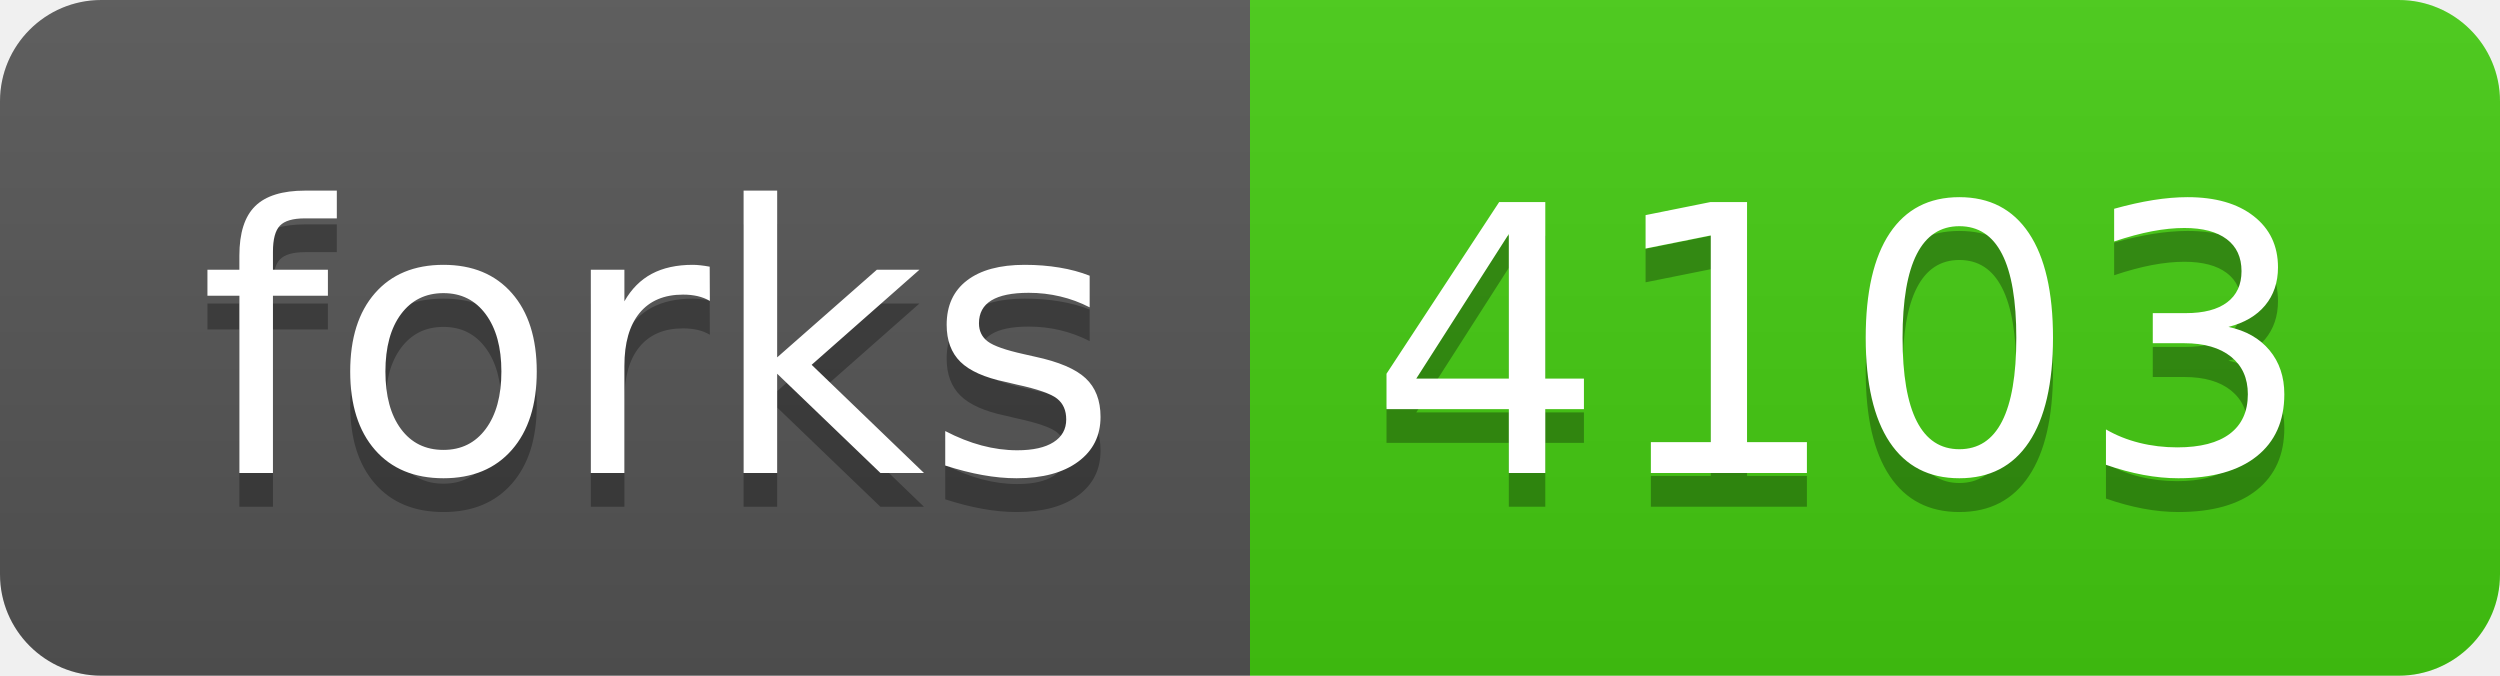
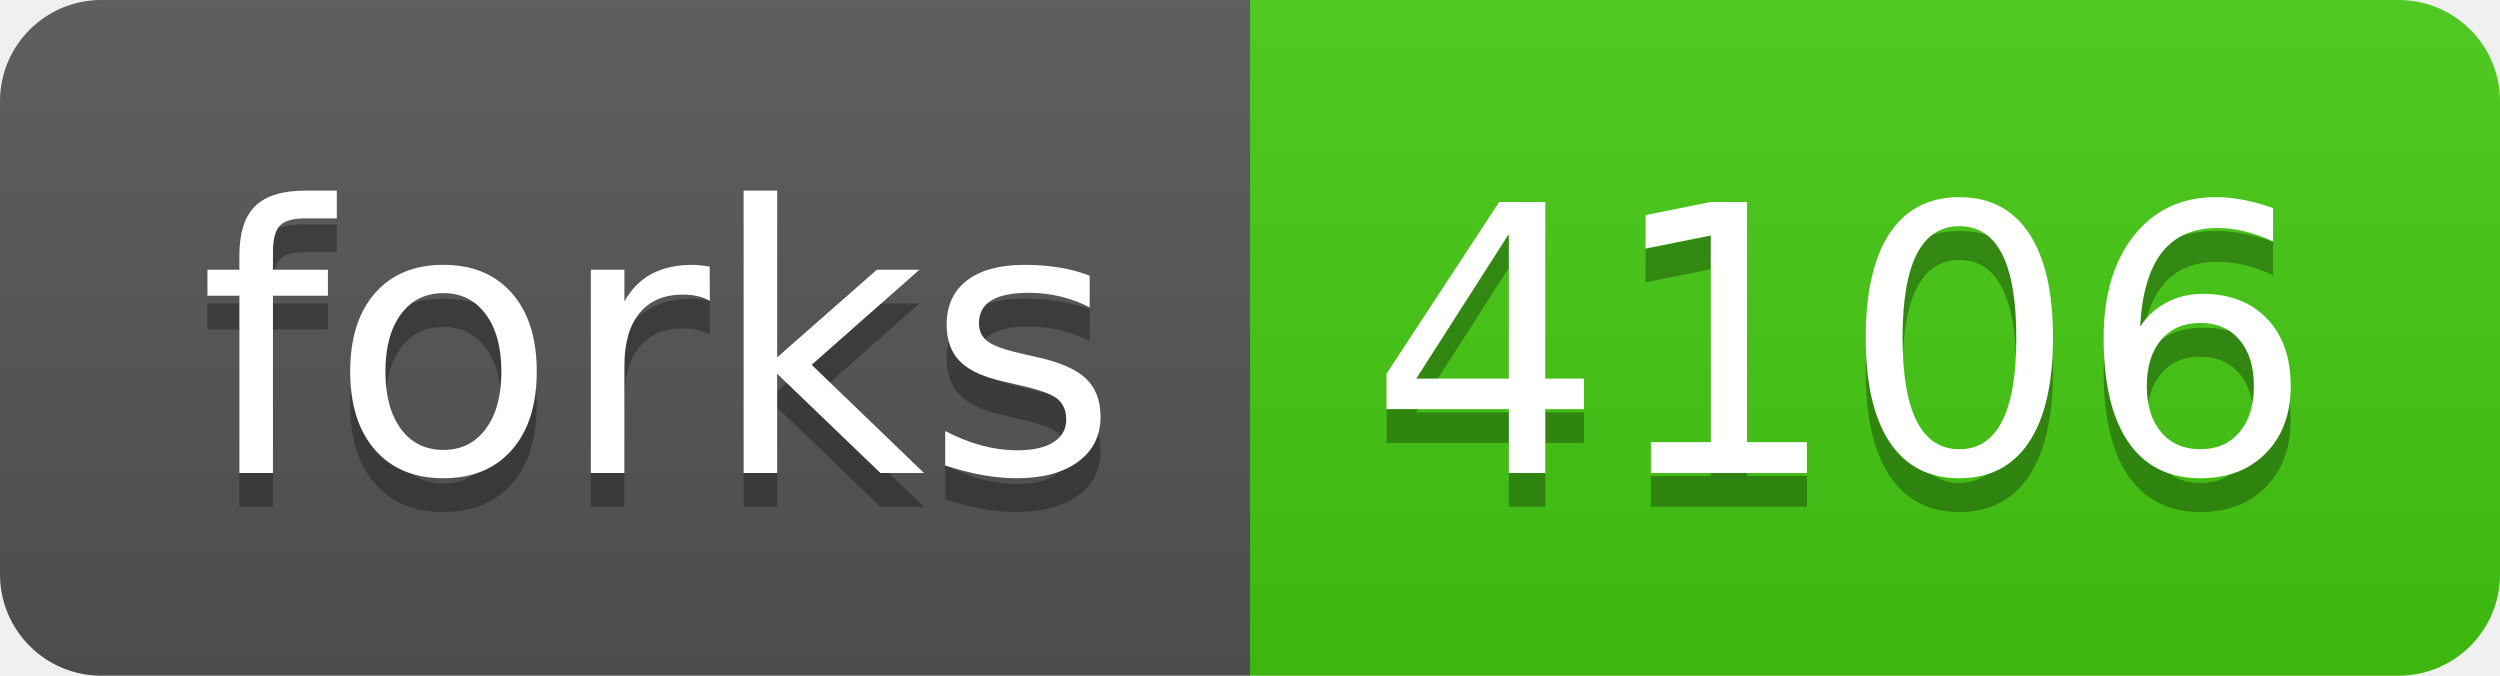
- <svg xmlns="http://www.w3.org/2000/svg" width="74" height="20" role="img" aria-label="forks: 4103">
+ <svg xmlns="http://www.w3.org/2000/svg" width="74" height="20" role="img" aria-label="forks: 4106">
  <linearGradient id="s" x2="0" y2="100%">
    <stop offset="0" stop-color="#bbb" stop-opacity=".1" />
    <stop offset="1" stop-opacity=".1" />
  </linearGradient>
  <clipPath id="r">
    <rect width="74" height="20" rx="3" fill="#fff" />
  </clipPath>
  <g clip-path="url(#r)">
    <rect width="37" height="20" fill="#555" />
    <rect x="37" width="37" height="20" fill="#4c1" />
    <rect width="74" height="20" fill="url(#s)" />
  </g>
  <g fill="#fff" text-anchor="middle" font-family="Verdana,Geneva,DejaVu Sans,sans-serif" text-rendering="geometricPrecision" font-size="110">
    <text aria-hidden="true" x="195" y="150" fill="#010101" fill-opacity=".3" transform="scale(.1)" textLength="270">forks</text>
    <text x="195" y="140" transform="scale(.1)" fill="#fff" textLength="270">forks</text>
-     <text aria-hidden="true" x="545" y="150" fill="#010101" fill-opacity=".3" transform="scale(.1)" textLength="270">4103</text>
-     <text x="545" y="140" transform="scale(.1)" fill="#fff" textLength="270">4103</text>
+     <text aria-hidden="true" x="545" y="150" fill="#010101" fill-opacity=".3" transform="scale(.1)" textLength="270">4106</text>
+     <text x="545" y="140" transform="scale(.1)" fill="#fff" textLength="270">4106</text>
  </g>
</svg>
